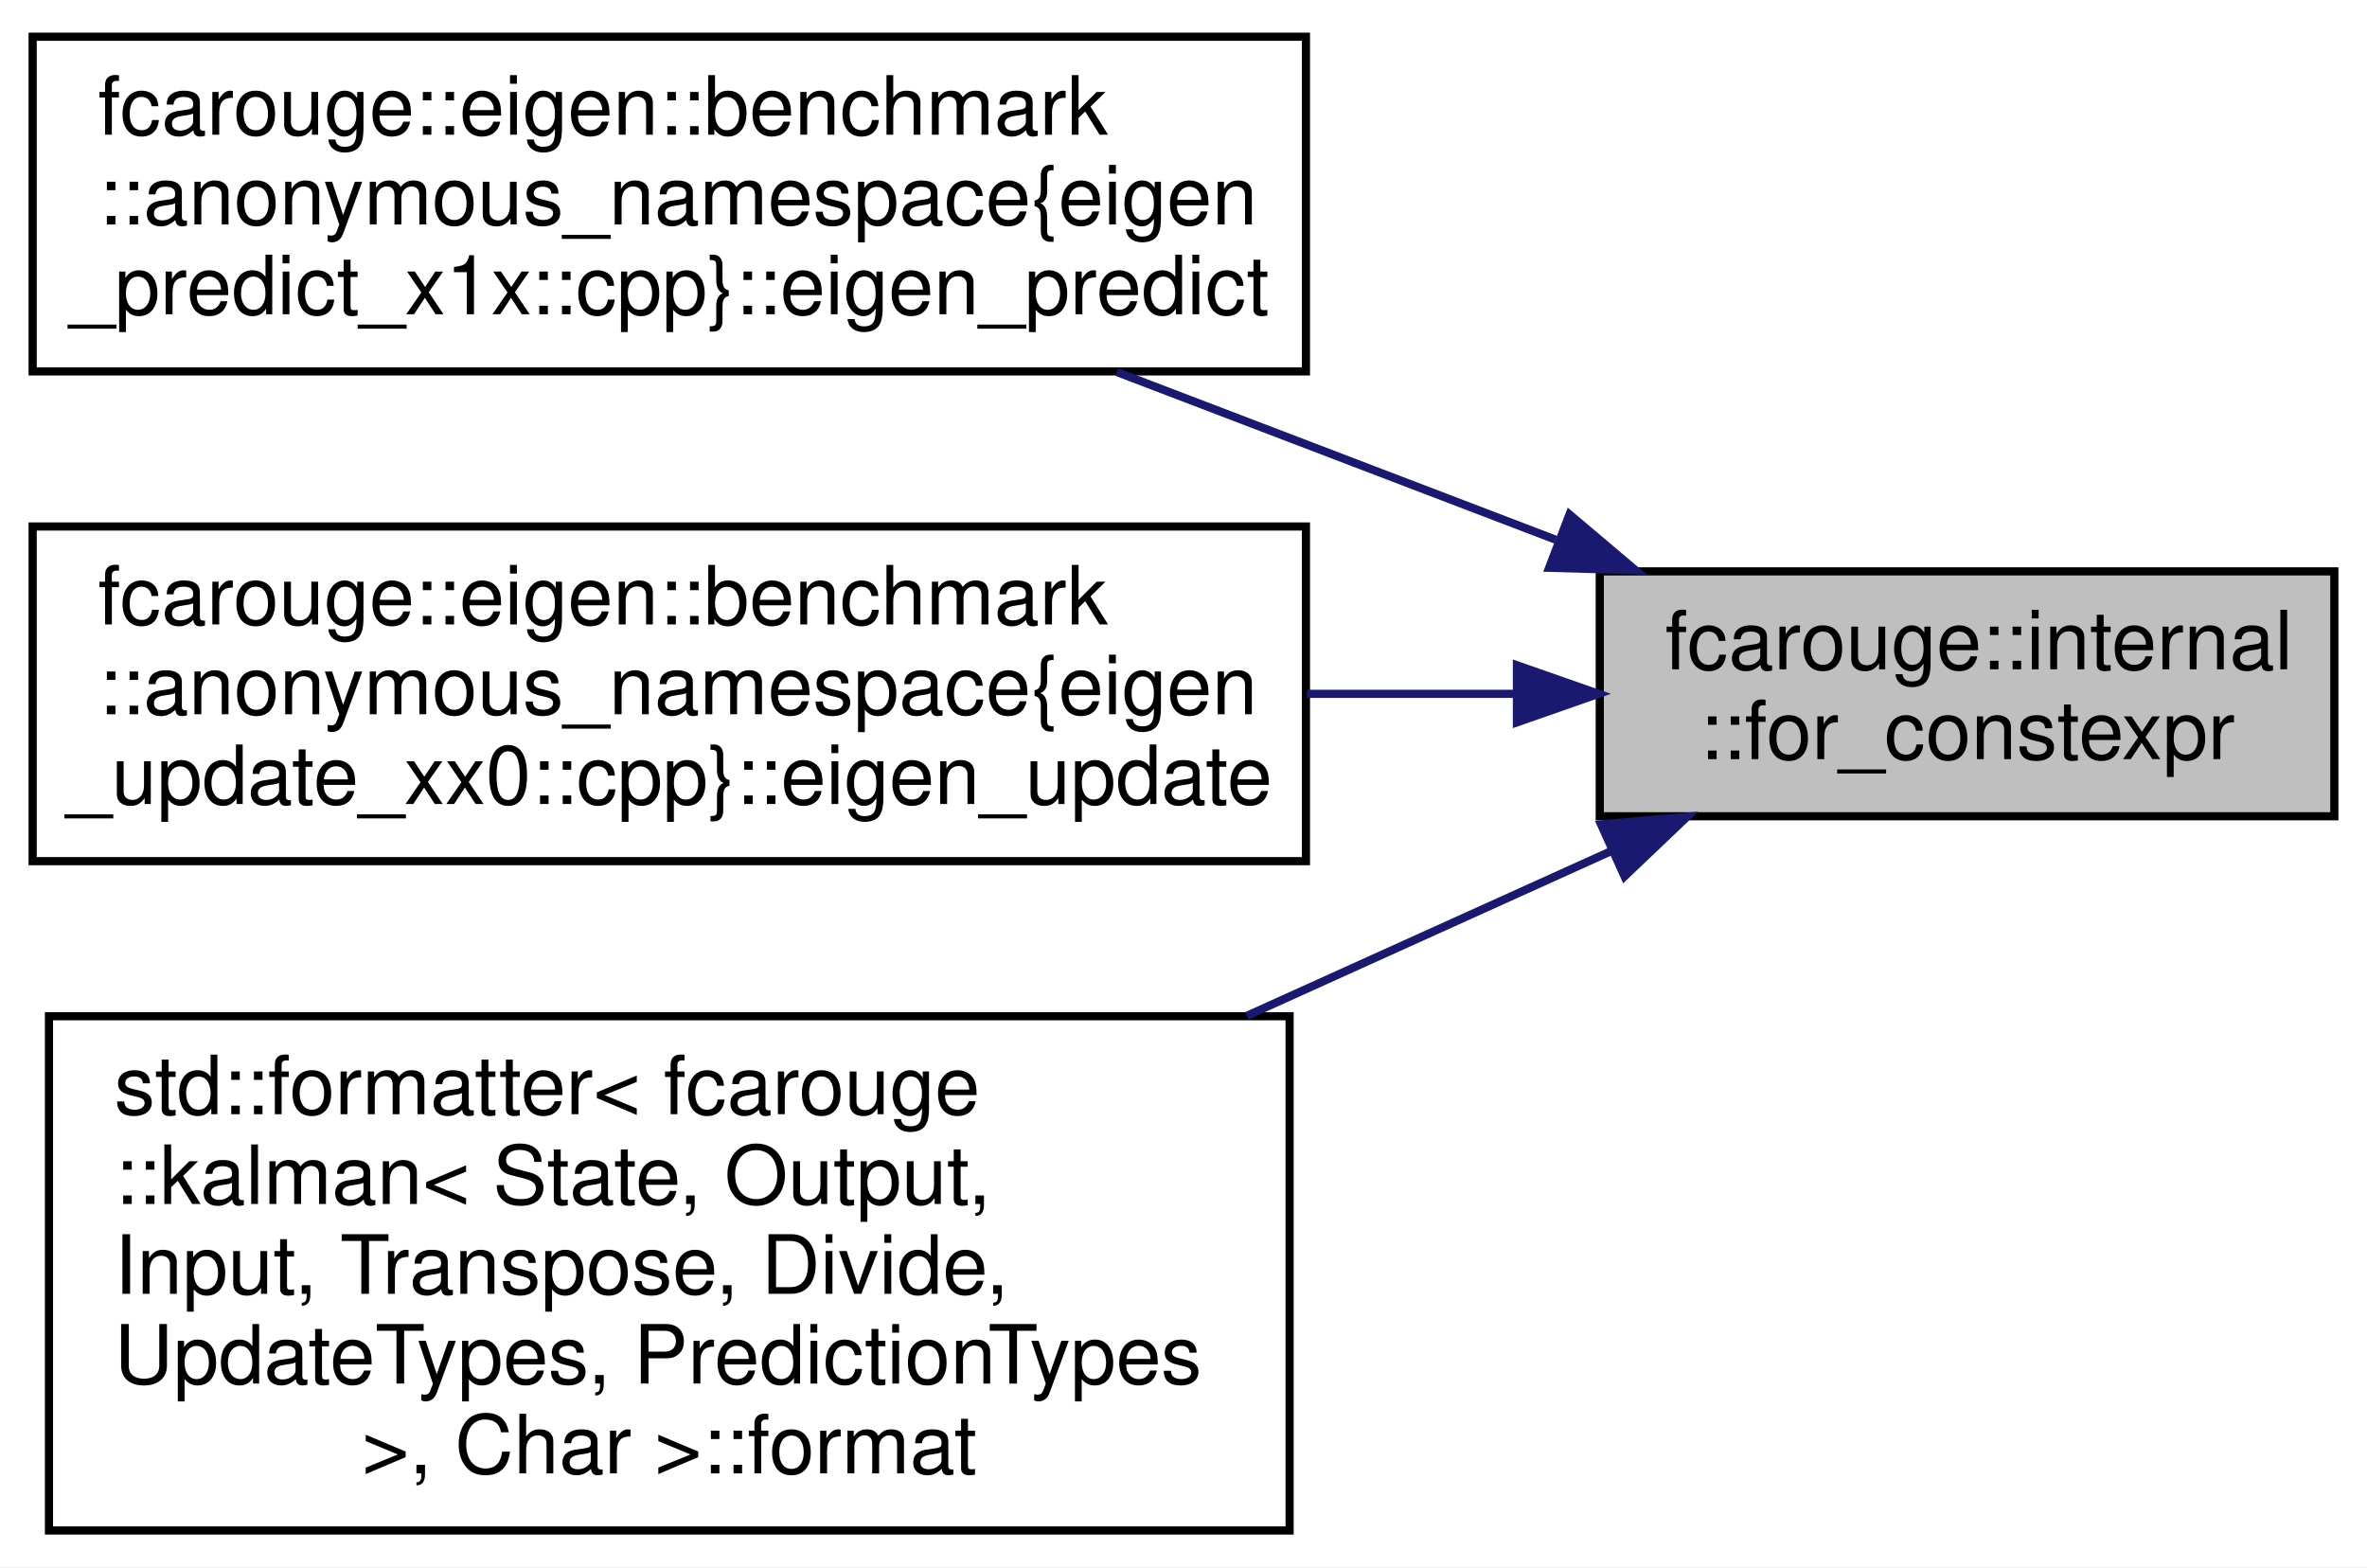
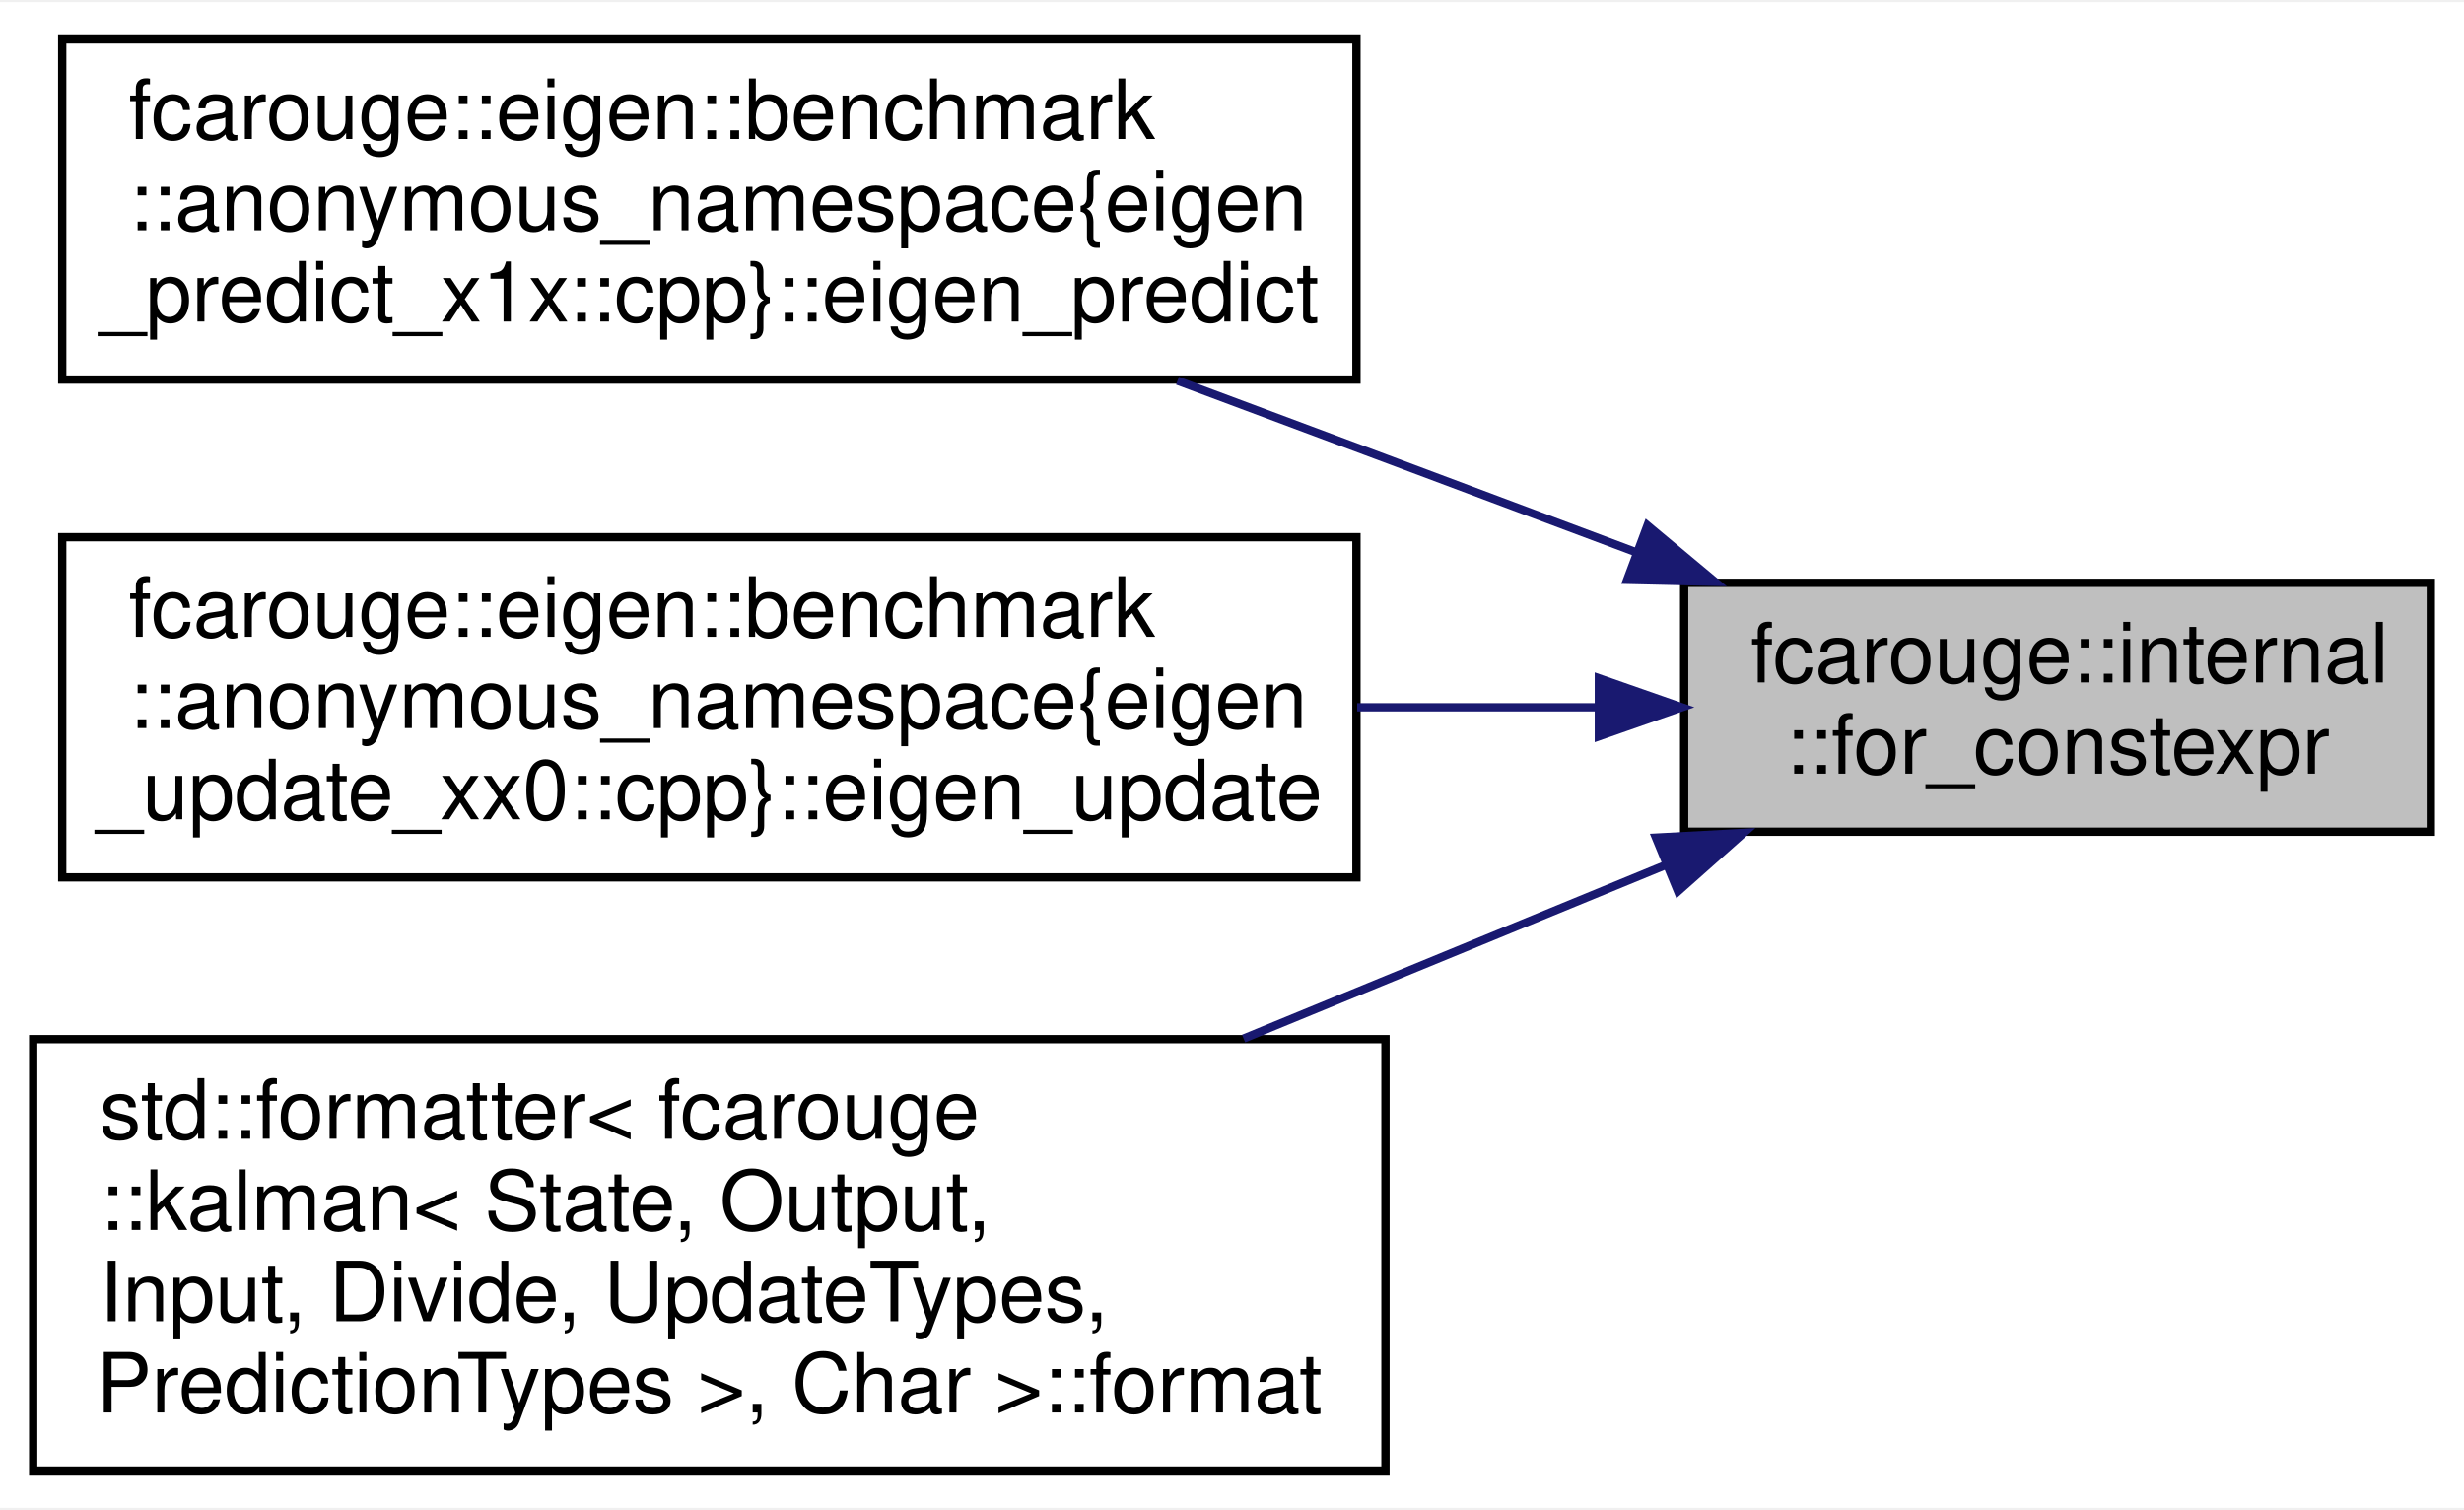
- <svg xmlns="http://www.w3.org/2000/svg" xmlns:xlink="http://www.w3.org/1999/xlink" width="290pt" height="192pt" viewBox="0.00 0.00 290.00 192.00">
-   <g id="graph0" class="graph" transform="scale(1 1) rotate(0) translate(4 188)">
-     <polygon fill="white" stroke="transparent" points="-4,4 -4,-188 286,-188 286,4 -4,4" />
+ <svg xmlns="http://www.w3.org/2000/svg" xmlns:xlink="http://www.w3.org/1999/xlink" width="297pt" height="182pt" viewBox="0.00 0.00 297.00 181.50">
+   <g id="graph0" class="graph" transform="scale(1 1) rotate(0) translate(4 177.5)">
+     <polygon fill="white" stroke="transparent" points="-4,4 -4,-177.5 293,-177.5 293,4 -4,4" />
    <g id="node1" class="node">
      <g id="a_node1">
        <a xlink:title=" ">
-           <polygon fill="#bfbfbf" stroke="black" points="192,-88 192,-118 282,-118 282,-88 192,-88" />
-           <text text-anchor="start" x="200" y="-106" font-family="Helvetica,sans-Serif" font-size="10.00">fcarouge::internal</text>
-           <text text-anchor="middle" x="237" y="-95" font-family="Helvetica,sans-Serif" font-size="10.00">::for_constexpr</text>
+           <polygon fill="#bfbfbf" stroke="black" points="199,-77.5 199,-107.5 289,-107.5 289,-77.5 199,-77.5" />
+           <text text-anchor="start" x="207" y="-95.5" font-family="Helvetica,sans-Serif" font-size="10.00">fcarouge::internal</text>
+           <text text-anchor="middle" x="244" y="-84.5" font-family="Helvetica,sans-Serif" font-size="10.00">::for_constexpr</text>
        </a>
      </g>
    </g>
    <g id="node2" class="node">
      <g id="a_node2">
        <a xlink:href="namespacefcarouge_1_1eigen_1_1benchmark_1_1anonymous__namespace_02eigen__predict__x1x_8cpp_03.xhtml#a8c7f8ba6f22accf251285da7e3d505e2" target="_top" xlink:title=" ">
-           <polygon fill="white" stroke="black" points="0,-142.5 0,-183.5 156,-183.5 156,-142.5 0,-142.5" />
-           <text text-anchor="start" x="8" y="-171.5" font-family="Helvetica,sans-Serif" font-size="10.00">fcarouge::eigen::benchmark</text>
-           <text text-anchor="start" x="8" y="-160.5" font-family="Helvetica,sans-Serif" font-size="10.00">::anonymous_namespace{eigen</text>
-           <text text-anchor="middle" x="78" y="-149.5" font-family="Helvetica,sans-Serif" font-size="10.00">_predict_x1x::cpp}::eigen_predict</text>
+           <polygon fill="white" stroke="black" points="3.5,-132 3.5,-173 159.5,-173 159.5,-132 3.5,-132" />
+           <text text-anchor="start" x="11.5" y="-161" font-family="Helvetica,sans-Serif" font-size="10.00">fcarouge::eigen::benchmark</text>
+           <text text-anchor="start" x="11.5" y="-150" font-family="Helvetica,sans-Serif" font-size="10.00">::anonymous_namespace{eigen</text>
+           <text text-anchor="middle" x="81.5" y="-139" font-family="Helvetica,sans-Serif" font-size="10.00">_predict_x1x::cpp}::eigen_predict</text>
        </a>
      </g>
    </g>
    <g id="edge1" class="edge">
-       <path fill="none" stroke="midnightblue" d="M186.6,-121.88C169.5,-128.41 150.27,-135.76 132.84,-142.42" />
-       <polygon fill="midnightblue" stroke="midnightblue" points="188.29,-124.98 196.38,-118.14 185.79,-118.44 188.29,-124.98" />
+       <path fill="none" stroke="midnightblue" d="M193.28,-111.16C183.26,-114.92 172.79,-118.84 163,-122.5 154.9,-125.53 146.33,-128.73 137.93,-131.86" />
+       <polygon fill="midnightblue" stroke="midnightblue" points="194.58,-114.41 202.72,-107.62 192.13,-107.86 194.58,-114.41" />
    </g>
    <g id="node3" class="node">
      <g id="a_node3">
        <a xlink:href="namespacefcarouge_1_1eigen_1_1benchmark_1_1anonymous__namespace_02eigen__update__xx0_8cpp_03.xhtml#a368a9891aca734e818fa5468d02735ed" target="_top" xlink:title=" ">
-           <polygon fill="white" stroke="black" points="0,-82.5 0,-123.5 156,-123.5 156,-82.5 0,-82.5" />
-           <text text-anchor="start" x="8" y="-111.5" font-family="Helvetica,sans-Serif" font-size="10.00">fcarouge::eigen::benchmark</text>
-           <text text-anchor="start" x="8" y="-100.5" font-family="Helvetica,sans-Serif" font-size="10.00">::anonymous_namespace{eigen</text>
-           <text text-anchor="middle" x="78" y="-89.5" font-family="Helvetica,sans-Serif" font-size="10.00">_update_xx0::cpp}::eigen_update</text>
+           <polygon fill="white" stroke="black" points="3.5,-72 3.5,-113 159.5,-113 159.5,-72 3.5,-72" />
+           <text text-anchor="start" x="11.5" y="-101" font-family="Helvetica,sans-Serif" font-size="10.00">fcarouge::eigen::benchmark</text>
+           <text text-anchor="start" x="11.5" y="-90" font-family="Helvetica,sans-Serif" font-size="10.00">::anonymous_namespace{eigen</text>
+           <text text-anchor="middle" x="81.5" y="-79" font-family="Helvetica,sans-Serif" font-size="10.00">_update_xx0::cpp}::eigen_update</text>
        </a>
      </g>
    </g>
    <g id="edge2" class="edge">
-       <path fill="none" stroke="midnightblue" d="M181.64,-103C173.39,-103 164.74,-103 156.12,-103" />
-       <polygon fill="midnightblue" stroke="midnightblue" points="181.85,-106.5 191.85,-103 181.85,-99.5 181.85,-106.5" />
+       <path fill="none" stroke="midnightblue" d="M188.47,-92.5C179.17,-92.5 169.35,-92.5 159.59,-92.5" />
+       <polygon fill="midnightblue" stroke="midnightblue" points="188.72,-96 198.72,-92.5 188.72,-89 188.72,-96" />
    </g>
    <g id="node4" class="node">
      <g id="a_node4">
-         <a xlink:href="structstd_1_1formatter_3_01fcarouge_1_1kalman_3_01_state_00_01_output_00_01_input_00_01_transpose1242c37e33f5752f142d4fd13916749.xhtml#af5cbd685642c83f1b37035aff6a13858" target="_top" xlink:title=" ">
-           <polygon fill="white" stroke="black" points="2,-0.5 2,-63.5 154,-63.5 154,-0.5 2,-0.5" />
-           <text text-anchor="start" x="10" y="-51.5" font-family="Helvetica,sans-Serif" font-size="10.00">std::formatter&lt; fcarouge</text>
-           <text text-anchor="start" x="10" y="-40.5" font-family="Helvetica,sans-Serif" font-size="10.00">::kalman&lt; State, Output,</text>
-           <text text-anchor="start" x="10" y="-29.5" font-family="Helvetica,sans-Serif" font-size="10.00"> Input, Transpose, Divide,</text>
-           <text text-anchor="start" x="10" y="-18.5" font-family="Helvetica,sans-Serif" font-size="10.00"> UpdateTypes, PredictionTypes</text>
-           <text text-anchor="middle" x="78" y="-7.5" font-family="Helvetica,sans-Serif" font-size="10.00"> &gt;, Char &gt;::format</text>
+         <a xlink:href="structstd_1_1formatter_3_01fcarouge_1_1kalman_3_01_state_00_01_output_00_01_input_00_01_divide_091fff7b634347e14b96e7877a9e05eb7.xhtml#a0fa1e05de18105998571dbf3631ec8de" target="_top" xlink:title=" ">
+           <polygon fill="white" stroke="black" points="0,-0.5 0,-52.5 163,-52.5 163,-0.5 0,-0.5" />
+           <text text-anchor="start" x="8" y="-40.5" font-family="Helvetica,sans-Serif" font-size="10.00">std::formatter&lt; fcarouge</text>
+           <text text-anchor="start" x="8" y="-29.5" font-family="Helvetica,sans-Serif" font-size="10.00">::kalman&lt; State, Output,</text>
+           <text text-anchor="start" x="8" y="-18.5" font-family="Helvetica,sans-Serif" font-size="10.00"> Input, Divide, UpdateTypes,</text>
+           <text text-anchor="middle" x="81.5" y="-7.5" font-family="Helvetica,sans-Serif" font-size="10.00"> PredictionTypes &gt;, Char &gt;::format</text>
        </a>
      </g>
    </g>
    <g id="edge3" class="edge">
-       <path fill="none" stroke="midnightblue" d="M193.48,-83.77C179.69,-77.53 164,-70.44 148.76,-63.55" />
-       <polygon fill="midnightblue" stroke="midnightblue" points="192.15,-87.01 202.7,-87.94 195.03,-80.63 192.15,-87.01" />
+       <path fill="none" stroke="midnightblue" d="M196.63,-73.43C180.81,-66.93 162.83,-59.53 145.9,-52.57" />
+       <polygon fill="midnightblue" stroke="midnightblue" points="195.6,-76.79 206.18,-77.36 198.26,-70.32 195.6,-76.79" />
    </g>
  </g>
</svg>
